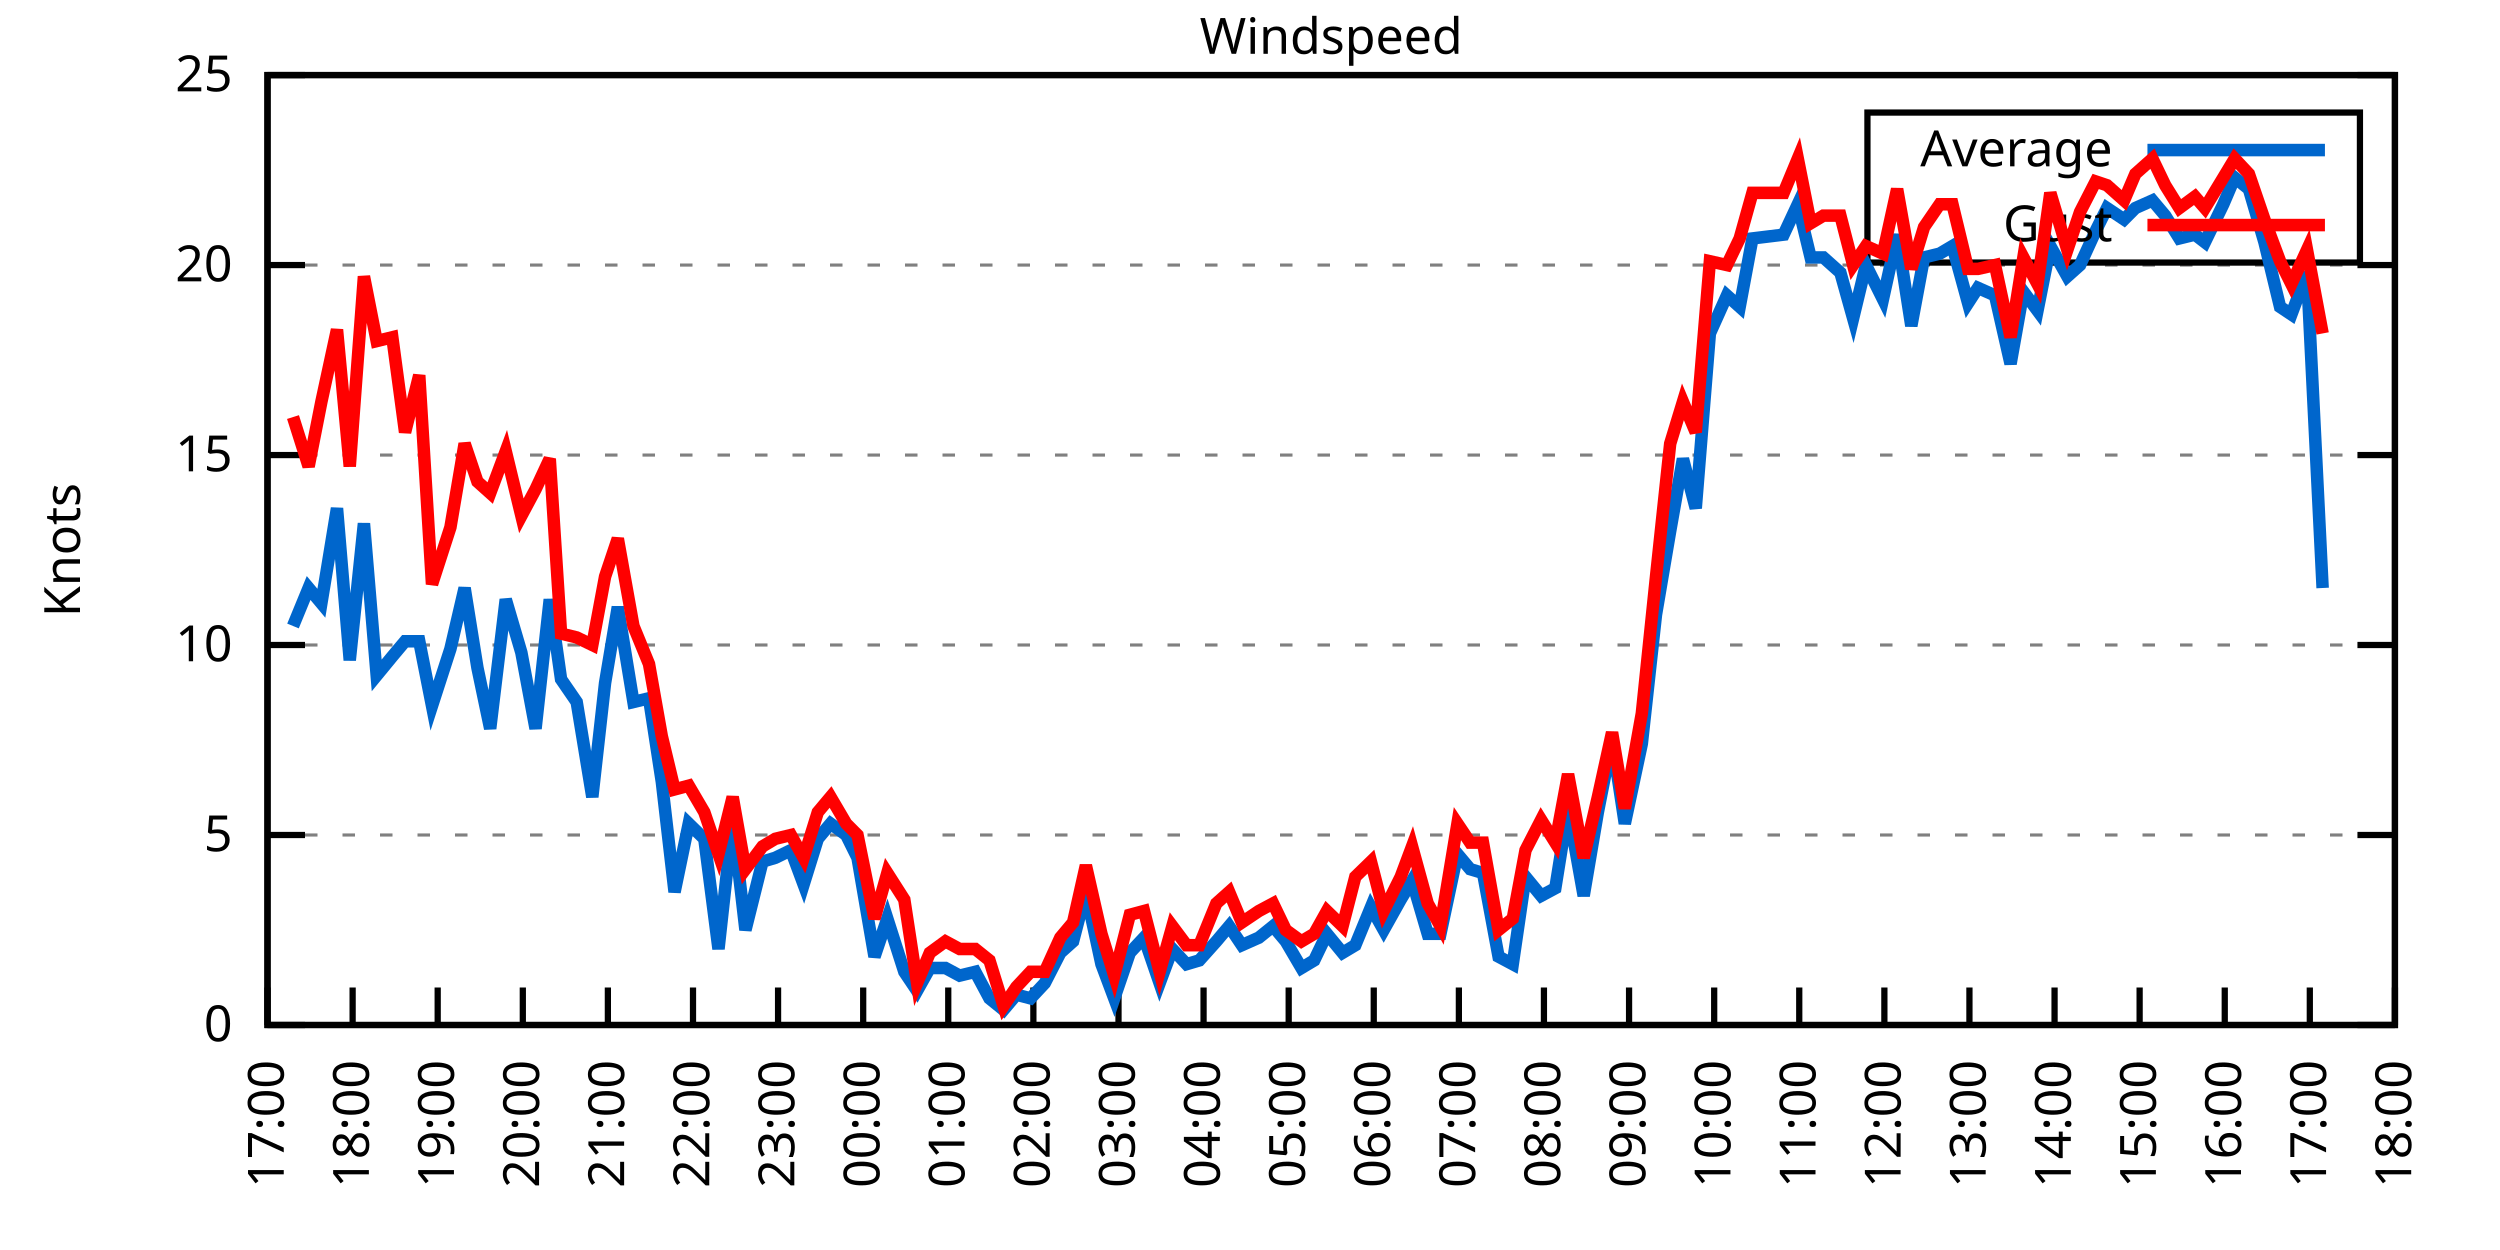
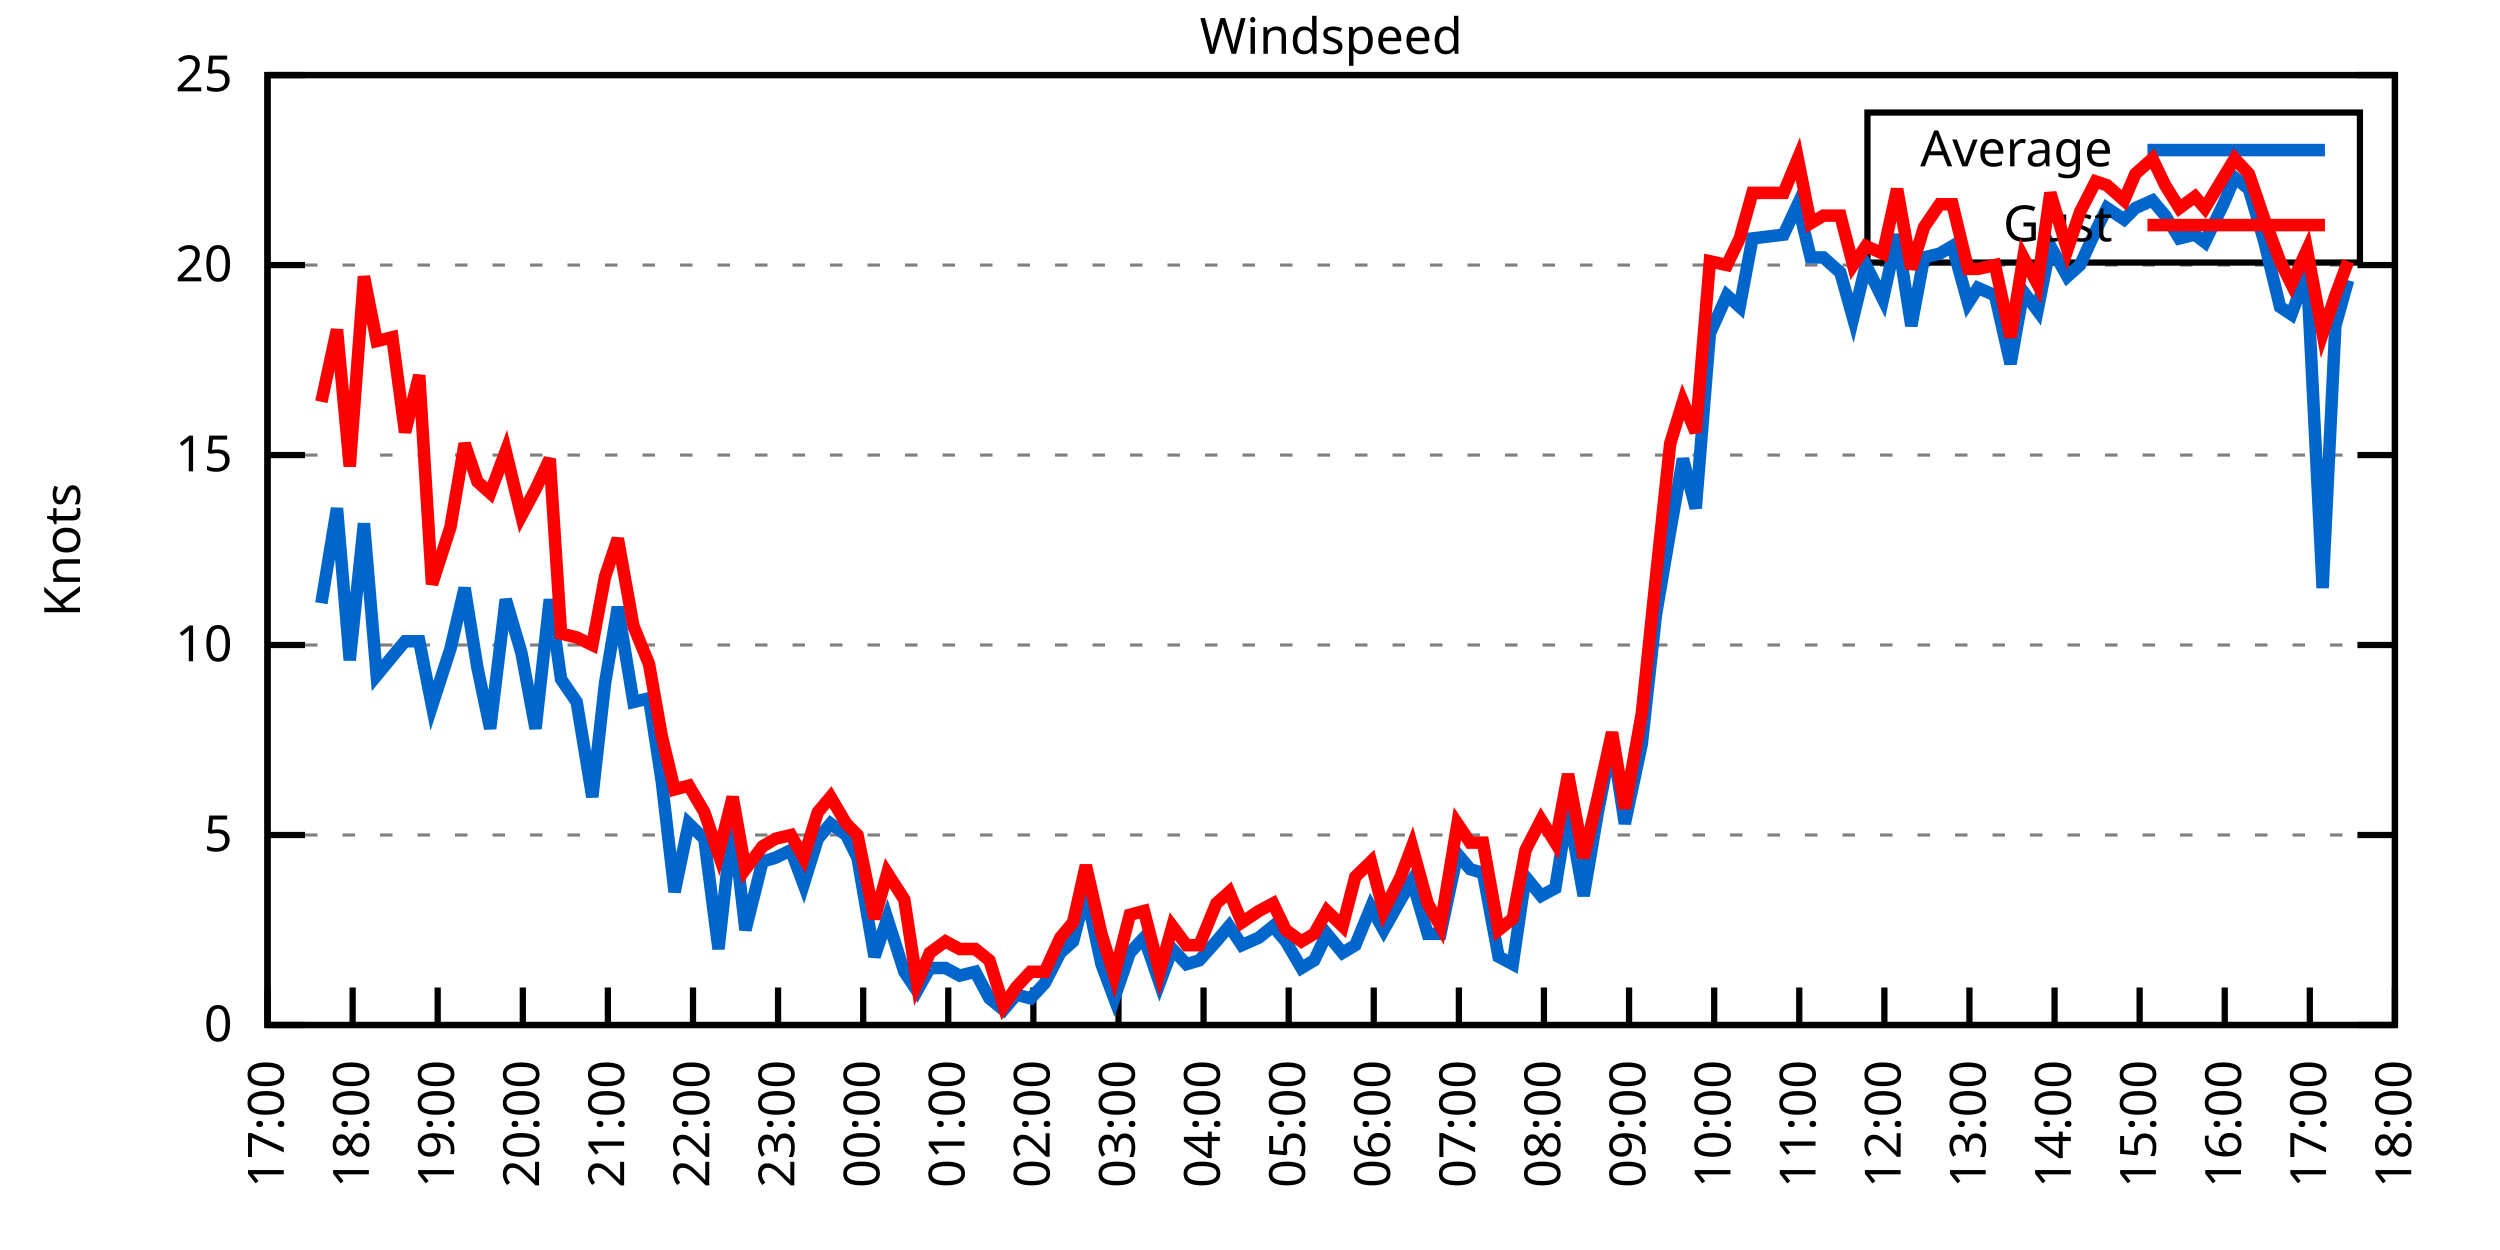
<svg xmlns="http://www.w3.org/2000/svg" xmlns:xlink="http://www.w3.org/1999/xlink" width="400" height="200" viewBox="0 0 400 200">
  <g id="gnuplot_canvas">
    <rect x="0" y="0" width="400" height="200" fill="none" />
    <defs>
      <circle id="gpDot" r="0.5" stroke-width="0.5" stroke="currentColor" />
      <path id="gpPt0" stroke-width="0.333" stroke="currentColor" d="M-1,0 h2 M0,-1 v2" />
      <path id="gpPt1" stroke-width="0.333" stroke="currentColor" d="M-1,-1 L1,1 M1,-1 L-1,1" />
      <path id="gpPt2" stroke-width="0.333" stroke="currentColor" d="M-1,0 L1,0 M0,-1 L0,1 M-1,-1 L1,1 M-1,1 L1,-1" />
      <rect id="gpPt3" stroke-width="0.333" stroke="currentColor" x="-1" y="-1" width="2" height="2" />
      <rect id="gpPt4" stroke-width="0.333" stroke="currentColor" fill="currentColor" x="-1" y="-1" width="2" height="2" />
      <circle id="gpPt5" stroke-width="0.333" stroke="currentColor" cx="0" cy="0" r="1" />
      <use xlink:href="#gpPt5" id="gpPt6" fill="currentColor" stroke="none" />
      <path id="gpPt7" stroke-width="0.333" stroke="currentColor" d="M0,-1.33 L-1.33,0.67 L1.33,0.67 z" />
      <use xlink:href="#gpPt7" id="gpPt8" fill="currentColor" stroke="none" />
      <use xlink:href="#gpPt7" id="gpPt9" stroke="currentColor" transform="rotate(180)" />
      <use xlink:href="#gpPt9" id="gpPt10" fill="currentColor" stroke="none" />
      <use xlink:href="#gpPt3" id="gpPt11" stroke="currentColor" transform="rotate(45)" />
      <use xlink:href="#gpPt11" id="gpPt12" fill="currentColor" stroke="none" />
      <path id="gpPt13" stroke-width="0.333" stroke="currentColor" d="M0,1.330 L1.265,0.411 L0.782,-1.067 L-0.782,-1.076 L-1.265,0.411 z" />
      <use xlink:href="#gpPt13" id="gpPt14" fill="currentColor" stroke="none" />
      <filter id="textbox" filterUnits="objectBoundingBox" x="0" y="0" height="1" width="1">
        <feFlood flood-color="white" flood-opacity="1" result="bgnd" />
        <feComposite in="SourceGraphic" in2="bgnd" operator="atop" />
      </filter>
      <filter id="greybox" filterUnits="objectBoundingBox" x="0" y="0" height="1" width="1">
        <feFlood flood-color="lightgrey" flood-opacity="1" result="grey" />
        <feComposite in="SourceGraphic" in2="grey" operator="atop" />
      </filter>
    </defs>
    <g fill="none" color="white" stroke="currentColor" stroke-width="1.00" stroke-linecap="butt" stroke-linejoin="miter">
</g>
    <g fill="none" color="black" stroke="currentColor" stroke-width="1.00" stroke-linecap="butt" stroke-linejoin="miter">
      <g stroke="none" shape-rendering="crispEdges">
        <polygon fill="rgb(255, 255, 255)" points="42.80,164.00 383.18,164.00 383.18,12.02 42.80,12.02 " />
      </g>
    </g>
    <g fill="none" color="black" stroke="currentColor" stroke-width="1.00" stroke-linecap="butt" stroke-linejoin="miter">
</g>
    <g fill="none" color="black" stroke="black" stroke-width="0.50" stroke-linecap="butt" stroke-linejoin="miter">
</g>
    <g fill="none" color="gray" stroke="currentColor" stroke-width="0.50" stroke-linecap="butt" stroke-linejoin="miter">
      <path stroke="gray" stroke-dasharray="2,4" class="gridline" d="M42.80,164.00 L383.19,164.00  " />
    </g>
    <g fill="none" color="gray" stroke="gray" stroke-width="1.00" stroke-linecap="butt" stroke-linejoin="miter">
</g>
    <g fill="none" color="black" stroke="currentColor" stroke-width="1.00" stroke-linecap="butt" stroke-linejoin="miter">
      <path stroke="black" d="M42.80,164.00 L48.80,164.00 M383.19,164.00 L377.19,164.00  " />
      <g transform="translate(37.20,166.60)" stroke="none" fill="black" font-family="Sans" font-size="8.00" text-anchor="end">
        <text>
          <tspan font-family="Sans"> 0</tspan>
        </text>
      </g>
    </g>
    <g fill="none" color="black" stroke="currentColor" stroke-width="1.00" stroke-linecap="butt" stroke-linejoin="miter">
</g>
    <g fill="none" color="black" stroke="black" stroke-width="0.50" stroke-linecap="butt" stroke-linejoin="miter">
</g>
    <g fill="none" color="gray" stroke="currentColor" stroke-width="0.50" stroke-linecap="butt" stroke-linejoin="miter">
      <path stroke="gray" stroke-dasharray="2,4" class="gridline" d="M42.80,133.60 L383.19,133.60  " />
    </g>
    <g fill="none" color="gray" stroke="gray" stroke-width="1.00" stroke-linecap="butt" stroke-linejoin="miter">
</g>
    <g fill="none" color="black" stroke="currentColor" stroke-width="1.00" stroke-linecap="butt" stroke-linejoin="miter">
      <path stroke="black" d="M42.80,133.60 L48.80,133.60 M383.19,133.60 L377.19,133.60  " />
      <g transform="translate(37.20,136.20)" stroke="none" fill="black" font-family="Sans" font-size="8.00" text-anchor="end">
        <text>
          <tspan font-family="Sans"> 5</tspan>
        </text>
      </g>
    </g>
    <g fill="none" color="black" stroke="currentColor" stroke-width="1.00" stroke-linecap="butt" stroke-linejoin="miter">
</g>
    <g fill="none" color="black" stroke="black" stroke-width="0.50" stroke-linecap="butt" stroke-linejoin="miter">
</g>
    <g fill="none" color="gray" stroke="currentColor" stroke-width="0.50" stroke-linecap="butt" stroke-linejoin="miter">
      <path stroke="gray" stroke-dasharray="2,4" class="gridline" d="M42.80,103.20 L383.19,103.20  " />
    </g>
    <g fill="none" color="gray" stroke="gray" stroke-width="1.00" stroke-linecap="butt" stroke-linejoin="miter">
</g>
    <g fill="none" color="black" stroke="currentColor" stroke-width="1.00" stroke-linecap="butt" stroke-linejoin="miter">
      <path stroke="black" d="M42.80,103.20 L48.80,103.20 M383.19,103.20 L377.19,103.20  " />
      <g transform="translate(37.20,105.80)" stroke="none" fill="black" font-family="Sans" font-size="8.00" text-anchor="end">
        <text>
          <tspan font-family="Sans"> 10</tspan>
        </text>
      </g>
    </g>
    <g fill="none" color="black" stroke="currentColor" stroke-width="1.00" stroke-linecap="butt" stroke-linejoin="miter">
</g>
    <g fill="none" color="black" stroke="black" stroke-width="0.50" stroke-linecap="butt" stroke-linejoin="miter">
</g>
    <g fill="none" color="gray" stroke="currentColor" stroke-width="0.50" stroke-linecap="butt" stroke-linejoin="miter">
      <path stroke="gray" stroke-dasharray="2,4" class="gridline" d="M42.80,72.81 L383.19,72.81  " />
    </g>
    <g fill="none" color="gray" stroke="gray" stroke-width="1.00" stroke-linecap="butt" stroke-linejoin="miter">
</g>
    <g fill="none" color="black" stroke="currentColor" stroke-width="1.00" stroke-linecap="butt" stroke-linejoin="miter">
      <path stroke="black" d="M42.80,72.81 L48.80,72.81 M383.19,72.81 L377.19,72.81  " />
      <g transform="translate(37.20,75.41)" stroke="none" fill="black" font-family="Sans" font-size="8.00" text-anchor="end">
        <text>
          <tspan font-family="Sans"> 15</tspan>
        </text>
      </g>
    </g>
    <g fill="none" color="black" stroke="currentColor" stroke-width="1.00" stroke-linecap="butt" stroke-linejoin="miter">
</g>
    <g fill="none" color="black" stroke="black" stroke-width="0.50" stroke-linecap="butt" stroke-linejoin="miter">
</g>
    <g fill="none" color="gray" stroke="currentColor" stroke-width="0.50" stroke-linecap="butt" stroke-linejoin="miter">
      <path stroke="gray" stroke-dasharray="2,4" class="gridline" d="M42.80,42.41 L383.19,42.41  " />
    </g>
    <g fill="none" color="gray" stroke="gray" stroke-width="1.00" stroke-linecap="butt" stroke-linejoin="miter">
</g>
    <g fill="none" color="black" stroke="currentColor" stroke-width="1.00" stroke-linecap="butt" stroke-linejoin="miter">
      <path stroke="black" d="M42.80,42.41 L48.80,42.41 M383.19,42.41 L377.19,42.41  " />
      <g transform="translate(37.20,45.01)" stroke="none" fill="black" font-family="Sans" font-size="8.00" text-anchor="end">
        <text>
          <tspan font-family="Sans"> 20</tspan>
        </text>
      </g>
    </g>
    <g fill="none" color="black" stroke="currentColor" stroke-width="1.00" stroke-linecap="butt" stroke-linejoin="miter">
</g>
    <g fill="none" color="black" stroke="black" stroke-width="0.50" stroke-linecap="butt" stroke-linejoin="miter">
</g>
    <g fill="none" color="gray" stroke="currentColor" stroke-width="0.50" stroke-linecap="butt" stroke-linejoin="miter">
      <path stroke="gray" stroke-dasharray="2,4" class="gridline" d="M42.80,12.01 L383.19,12.01  " />
    </g>
    <g fill="none" color="gray" stroke="gray" stroke-width="1.00" stroke-linecap="butt" stroke-linejoin="miter">
</g>
    <g fill="none" color="black" stroke="currentColor" stroke-width="1.00" stroke-linecap="butt" stroke-linejoin="miter">
      <path stroke="black" d="M42.80,12.01 L48.80,12.01 M383.19,12.01 L377.19,12.01  " />
      <g transform="translate(37.20,14.61)" stroke="none" fill="black" font-family="Sans" font-size="8.00" text-anchor="end">
        <text>
          <tspan font-family="Sans"> 25</tspan>
        </text>
      </g>
    </g>
    <g fill="none" color="black" stroke="currentColor" stroke-width="1.00" stroke-linecap="butt" stroke-linejoin="miter">
      <path stroke="black" d="M42.80,164.00 L42.80,158.00  " />
      <g transform="translate(45.40,169.60) rotate(270.00)" stroke="none" fill="black" font-family="Sans" font-size="8.00" text-anchor="end">
        <text>
          <tspan font-family="Sans">17:00</tspan>
        </text>
      </g>
    </g>
    <g fill="none" color="black" stroke="currentColor" stroke-width="1.00" stroke-linecap="butt" stroke-linejoin="miter">
      <path stroke="black" d="M56.42,164.00 L56.42,158.00  " />
      <g transform="translate(59.02,169.60) rotate(270.00)" stroke="none" fill="black" font-family="Sans" font-size="8.00" text-anchor="end">
        <text>
          <tspan font-family="Sans">18:00</tspan>
        </text>
      </g>
    </g>
    <g fill="none" color="black" stroke="currentColor" stroke-width="1.00" stroke-linecap="butt" stroke-linejoin="miter">
      <path stroke="black" d="M70.03,164.00 L70.03,158.00  " />
      <g transform="translate(72.63,169.60) rotate(270.00)" stroke="none" fill="black" font-family="Sans" font-size="8.00" text-anchor="end">
        <text>
          <tspan font-family="Sans">19:00</tspan>
        </text>
      </g>
    </g>
    <g fill="none" color="black" stroke="currentColor" stroke-width="1.00" stroke-linecap="butt" stroke-linejoin="miter">
      <path stroke="black" d="M83.65,164.00 L83.65,158.00  " />
      <g transform="translate(86.25,169.60) rotate(270.00)" stroke="none" fill="black" font-family="Sans" font-size="8.00" text-anchor="end">
        <text>
          <tspan font-family="Sans">20:00</tspan>
        </text>
      </g>
    </g>
    <g fill="none" color="black" stroke="currentColor" stroke-width="1.00" stroke-linecap="butt" stroke-linejoin="miter">
      <path stroke="black" d="M97.26,164.00 L97.26,158.00  " />
      <g transform="translate(99.86,169.60) rotate(270.00)" stroke="none" fill="black" font-family="Sans" font-size="8.00" text-anchor="end">
        <text>
          <tspan font-family="Sans">21:00</tspan>
        </text>
      </g>
    </g>
    <g fill="none" color="black" stroke="currentColor" stroke-width="1.00" stroke-linecap="butt" stroke-linejoin="miter">
      <path stroke="black" d="M110.88,164.00 L110.88,158.00  " />
      <g transform="translate(113.48,169.60) rotate(270.00)" stroke="none" fill="black" font-family="Sans" font-size="8.00" text-anchor="end">
        <text>
          <tspan font-family="Sans">22:00</tspan>
        </text>
      </g>
    </g>
    <g fill="none" color="black" stroke="currentColor" stroke-width="1.00" stroke-linecap="butt" stroke-linejoin="miter">
      <path stroke="black" d="M124.49,164.00 L124.49,158.00  " />
      <g transform="translate(127.09,169.60) rotate(270.00)" stroke="none" fill="black" font-family="Sans" font-size="8.00" text-anchor="end">
        <text>
          <tspan font-family="Sans">23:00</tspan>
        </text>
      </g>
    </g>
    <g fill="none" color="black" stroke="currentColor" stroke-width="1.00" stroke-linecap="butt" stroke-linejoin="miter">
      <path stroke="black" d="M138.11,164.00 L138.11,158.00  " />
      <g transform="translate(140.71,169.60) rotate(270.00)" stroke="none" fill="black" font-family="Sans" font-size="8.00" text-anchor="end">
        <text>
          <tspan font-family="Sans">00:00</tspan>
        </text>
      </g>
    </g>
    <g fill="none" color="black" stroke="currentColor" stroke-width="1.00" stroke-linecap="butt" stroke-linejoin="miter">
      <path stroke="black" d="M151.72,164.00 L151.72,158.00  " />
      <g transform="translate(154.32,169.60) rotate(270.00)" stroke="none" fill="black" font-family="Sans" font-size="8.00" text-anchor="end">
        <text>
          <tspan font-family="Sans">01:00</tspan>
        </text>
      </g>
    </g>
    <g fill="none" color="black" stroke="currentColor" stroke-width="1.00" stroke-linecap="butt" stroke-linejoin="miter">
      <path stroke="black" d="M165.34,164.00 L165.34,158.00  " />
      <g transform="translate(167.94,169.60) rotate(270.00)" stroke="none" fill="black" font-family="Sans" font-size="8.00" text-anchor="end">
        <text>
          <tspan font-family="Sans">02:00</tspan>
        </text>
      </g>
    </g>
    <g fill="none" color="black" stroke="currentColor" stroke-width="1.00" stroke-linecap="butt" stroke-linejoin="miter">
      <path stroke="black" d="M178.96,164.00 L178.96,158.00  " />
      <g transform="translate(181.56,169.60) rotate(270.00)" stroke="none" fill="black" font-family="Sans" font-size="8.00" text-anchor="end">
        <text>
          <tspan font-family="Sans">03:00</tspan>
        </text>
      </g>
    </g>
    <g fill="none" color="black" stroke="currentColor" stroke-width="1.00" stroke-linecap="butt" stroke-linejoin="miter">
      <path stroke="black" d="M192.57,164.00 L192.57,158.00  " />
      <g transform="translate(195.17,169.60) rotate(270.00)" stroke="none" fill="black" font-family="Sans" font-size="8.00" text-anchor="end">
        <text>
          <tspan font-family="Sans">04:00</tspan>
        </text>
      </g>
    </g>
    <g fill="none" color="black" stroke="currentColor" stroke-width="1.00" stroke-linecap="butt" stroke-linejoin="miter">
      <path stroke="black" d="M206.19,164.00 L206.19,158.00  " />
      <g transform="translate(208.79,169.60) rotate(270.00)" stroke="none" fill="black" font-family="Sans" font-size="8.00" text-anchor="end">
        <text>
          <tspan font-family="Sans">05:00</tspan>
        </text>
      </g>
    </g>
    <g fill="none" color="black" stroke="currentColor" stroke-width="1.00" stroke-linecap="butt" stroke-linejoin="miter">
      <path stroke="black" d="M219.80,164.00 L219.80,158.00  " />
      <g transform="translate(222.40,169.60) rotate(270.00)" stroke="none" fill="black" font-family="Sans" font-size="8.00" text-anchor="end">
        <text>
          <tspan font-family="Sans">06:00</tspan>
        </text>
      </g>
    </g>
    <g fill="none" color="black" stroke="currentColor" stroke-width="1.00" stroke-linecap="butt" stroke-linejoin="miter">
      <path stroke="black" d="M233.42,164.00 L233.42,158.00  " />
      <g transform="translate(236.02,169.60) rotate(270.00)" stroke="none" fill="black" font-family="Sans" font-size="8.00" text-anchor="end">
        <text>
          <tspan font-family="Sans">07:00</tspan>
        </text>
      </g>
    </g>
    <g fill="none" color="black" stroke="currentColor" stroke-width="1.00" stroke-linecap="butt" stroke-linejoin="miter">
      <path stroke="black" d="M247.03,164.00 L247.03,158.00  " />
      <g transform="translate(249.63,169.60) rotate(270.00)" stroke="none" fill="black" font-family="Sans" font-size="8.00" text-anchor="end">
        <text>
          <tspan font-family="Sans">08:00</tspan>
        </text>
      </g>
    </g>
    <g fill="none" color="black" stroke="currentColor" stroke-width="1.00" stroke-linecap="butt" stroke-linejoin="miter">
      <path stroke="black" d="M260.65,164.00 L260.65,158.00  " />
      <g transform="translate(263.25,169.60) rotate(270.00)" stroke="none" fill="black" font-family="Sans" font-size="8.00" text-anchor="end">
        <text>
          <tspan font-family="Sans">09:00</tspan>
        </text>
      </g>
    </g>
    <g fill="none" color="black" stroke="currentColor" stroke-width="1.00" stroke-linecap="butt" stroke-linejoin="miter">
      <path stroke="black" d="M274.27,164.00 L274.27,158.00  " />
      <g transform="translate(276.87,169.60) rotate(270.00)" stroke="none" fill="black" font-family="Sans" font-size="8.00" text-anchor="end">
        <text>
          <tspan font-family="Sans">10:00</tspan>
        </text>
      </g>
    </g>
    <g fill="none" color="black" stroke="currentColor" stroke-width="1.00" stroke-linecap="butt" stroke-linejoin="miter">
      <path stroke="black" d="M287.88,164.00 L287.88,158.00  " />
      <g transform="translate(290.48,169.60) rotate(270.00)" stroke="none" fill="black" font-family="Sans" font-size="8.00" text-anchor="end">
        <text>
          <tspan font-family="Sans">11:00</tspan>
        </text>
      </g>
    </g>
    <g fill="none" color="black" stroke="currentColor" stroke-width="1.00" stroke-linecap="butt" stroke-linejoin="miter">
      <path stroke="black" d="M301.50,164.00 L301.50,158.00  " />
      <g transform="translate(304.10,169.60) rotate(270.00)" stroke="none" fill="black" font-family="Sans" font-size="8.00" text-anchor="end">
        <text>
          <tspan font-family="Sans">12:00</tspan>
        </text>
      </g>
    </g>
    <g fill="none" color="black" stroke="currentColor" stroke-width="1.00" stroke-linecap="butt" stroke-linejoin="miter">
      <path stroke="black" d="M315.11,164.00 L315.11,158.00  " />
      <g transform="translate(317.71,169.60) rotate(270.00)" stroke="none" fill="black" font-family="Sans" font-size="8.00" text-anchor="end">
        <text>
          <tspan font-family="Sans">13:00</tspan>
        </text>
      </g>
    </g>
    <g fill="none" color="black" stroke="currentColor" stroke-width="1.00" stroke-linecap="butt" stroke-linejoin="miter">
      <path stroke="black" d="M328.73,164.00 L328.73,158.00  " />
      <g transform="translate(331.33,169.60) rotate(270.00)" stroke="none" fill="black" font-family="Sans" font-size="8.00" text-anchor="end">
        <text>
          <tspan font-family="Sans">14:00</tspan>
        </text>
      </g>
    </g>
    <g fill="none" color="black" stroke="currentColor" stroke-width="1.00" stroke-linecap="butt" stroke-linejoin="miter">
      <path stroke="black" d="M342.34,164.00 L342.34,158.00  " />
      <g transform="translate(344.94,169.60) rotate(270.00)" stroke="none" fill="black" font-family="Sans" font-size="8.00" text-anchor="end">
        <text>
          <tspan font-family="Sans">15:00</tspan>
        </text>
      </g>
    </g>
    <g fill="none" color="black" stroke="currentColor" stroke-width="1.00" stroke-linecap="butt" stroke-linejoin="miter">
      <path stroke="black" d="M355.96,164.00 L355.96,158.00  " />
      <g transform="translate(358.56,169.60) rotate(270.00)" stroke="none" fill="black" font-family="Sans" font-size="8.00" text-anchor="end">
        <text>
          <tspan font-family="Sans">16:00</tspan>
        </text>
      </g>
    </g>
    <g fill="none" color="black" stroke="currentColor" stroke-width="1.00" stroke-linecap="butt" stroke-linejoin="miter">
      <path stroke="black" d="M369.57,164.00 L369.57,158.00  " />
      <g transform="translate(372.17,169.60) rotate(270.00)" stroke="none" fill="black" font-family="Sans" font-size="8.00" text-anchor="end">
        <text>
          <tspan font-family="Sans">17:00</tspan>
        </text>
      </g>
    </g>
    <g fill="none" color="black" stroke="currentColor" stroke-width="1.00" stroke-linecap="butt" stroke-linejoin="miter">
      <path stroke="black" d="M383.19,164.00 L383.19,158.00  " />
      <g transform="translate(385.79,169.60) rotate(270.00)" stroke="none" fill="black" font-family="Sans" font-size="8.00" text-anchor="end">
        <text>
          <tspan font-family="Sans">18:00</tspan>
        </text>
      </g>
    </g>
    <g fill="none" color="black" stroke="currentColor" stroke-width="1.00" stroke-linecap="butt" stroke-linejoin="miter">
</g>
    <g fill="none" color="black" stroke="currentColor" stroke-width="1.00" stroke-linecap="butt" stroke-linejoin="miter">
      <path stroke="black" d="M42.80,12.01 L42.80,164.00 L383.19,164.00 L383.19,12.01 L42.80,12.01 Z  " />
    </g>
    <g fill="none" color="black" stroke="currentColor" stroke-width="1.00" stroke-linecap="butt" stroke-linejoin="miter">
</g>
    <g fill="none" color="black" stroke="currentColor" stroke-width="1.00" stroke-linecap="butt" stroke-linejoin="miter">
      <path stroke="black" d="M298.79,42.01 L298.79,18.01 L377.59,18.01 L377.59,42.01 L298.79,42.01 Z  " />
    </g>
    <g id="Windspeed_plot_1">
      <g fill="none" color="white" stroke="black" stroke-width="2.00" stroke-linecap="butt" stroke-linejoin="miter">
</g>
      <g fill="none" color="black" stroke="currentColor" stroke-width="2.00" stroke-linecap="butt" stroke-linejoin="miter">
        <g transform="translate(337.99,26.61)" stroke="none" fill="black" font-family="Sans" font-size="8.00" text-anchor="end">
          <text>
            <tspan font-family="Sans">Average</tspan>
          </text>
        </g>
      </g>
      <g fill="none" color="black" stroke="currentColor" stroke-width="2.00" stroke-linecap="butt" stroke-linejoin="miter">
-         <path stroke="rgb(  0, 102, 204)" d="M343.59,24.01 L371.99,24.01 M46.88,100.16 L49.38,94.08 L51.42,96.52 L53.92,81.32 L55.96,105.64 L58.23,83.75   L60.27,108.07 L62.77,105.03 L64.81,102.60 L67.08,102.60 L69.12,112.93 L72.07,103.81 L74.34,94.08 L76.39,106.85   L78.43,116.58 L80.92,95.91 L83.42,104.42 L85.69,116.58 L87.96,95.91 L89.77,108.68 L92.27,112.32 L94.77,127.52   L96.81,109.28 L98.85,97.12 L101.35,112.32 L103.84,111.72 L105.89,125.09 L107.93,142.72 L110.20,131.78 L112.69,134.21   L114.96,151.84 L117.23,131.17 L119.27,148.80 L122.00,137.86 L124.04,137.25 L126.54,136.03 L128.58,141.51 L130.85,134.21   L132.89,131.78 L135.39,133.60 L137.20,137.25 L139.92,153.06 L141.97,146.98 L144.69,155.49 L146.73,158.53 L148.77,154.88   L151.27,154.88 L153.54,156.10 L156.04,155.49 L158.31,159.74 L160.57,161.57 L162.62,159.14 L164.89,159.74 L167.16,157.31   L169.65,152.45 L171.69,150.62 L173.74,142.72 L176.23,154.27 L178.28,159.74 L180.77,152.45 L183.04,150.02 L185.54,157.31   L187.58,151.84 L189.85,154.27 L191.89,153.66 L194.61,150.62 L196.66,148.19 L198.70,151.23 L201.42,150.02 L203.69,148.19   L205.73,150.62 L208.23,154.88 L210.27,153.66 L212.31,149.41 L214.81,152.45 L216.85,151.23 L219.35,145.15 L221.39,148.80   L224.11,143.94 L225.93,140.90 L228.43,149.41 L230.47,149.41 L233.19,136.64 L235.23,139.07 L237.28,139.68 L239.77,153.06   L242.04,154.27 L244.08,140.29 L246.58,143.33 L248.85,142.11 L250.89,129.35 L253.39,143.33 L255.66,129.95 L257.93,118.40   L259.97,131.78 L262.69,119.01 L264.96,98.34 L267.23,84.97 L269.27,73.41 L271.32,81.32 L273.58,53.35 L276.31,47.27   L278.35,49.10 L280.39,38.15 L285.38,37.54 L287.65,32.68 L289.70,41.19 L291.74,41.19 L294.46,43.62 L296.50,50.92   L298.55,42.41 L301.27,47.88 L303.54,37.54 L305.81,52.14 L307.85,41.19 L310.35,40.58 L312.39,39.37 L314.89,48.49   L316.47,46.06 L319.20,47.27 L321.69,58.21 L323.74,46.66 L326.00,49.70 L328.05,39.37 L330.77,44.23 L332.81,42.41   L335.31,36.94 L337.12,33.29 L339.85,35.11 L341.66,33.29 L344.39,32.07 L346.43,34.50 L348.70,38.15 L351.19,37.54   L352.78,38.76 L355.73,32.68 L357.55,28.42 L359.82,30.25 L362.31,38.76 L364.81,49.10 L366.62,50.31 L369.12,43.62   L371.62,94.08  " />
+         <path stroke="rgb(  0, 102, 204)" d="M343.59,24.01 L371.99,24.01 M51.42,96.52 L53.92,81.32 L55.96,105.64 L58.23,83.75 L60.27,108.07 L62.77,105.03   L64.81,102.60 L67.08,102.60 L69.12,112.93 L72.07,103.81 L74.34,94.08 L76.39,106.85 L78.43,116.58 L80.92,95.91   L83.42,104.42 L85.69,116.58 L87.96,95.91 L89.77,108.68 L92.27,112.32 L94.77,127.52 L96.81,109.28 L98.85,97.12   L101.35,112.32 L103.84,111.72 L105.89,125.09 L107.93,142.72 L110.20,131.78 L112.69,134.21 L114.96,151.84 L117.23,131.17   L119.27,148.80 L122.00,137.86 L124.04,137.25 L126.54,136.03 L128.58,141.51 L130.85,134.21 L132.89,131.78 L135.39,133.60   L137.20,137.25 L139.92,153.06 L141.97,146.98 L144.69,155.49 L146.73,158.53 L148.77,154.88 L151.27,154.88 L153.54,156.10   L156.04,155.49 L158.31,159.74 L160.57,161.57 L162.62,159.14 L164.89,159.74 L167.16,157.31 L169.65,152.45 L171.69,150.62   L173.74,142.72 L176.23,154.27 L178.28,159.74 L180.77,152.45 L183.04,150.02 L185.54,157.31 L187.58,151.84 L189.85,154.27   L191.89,153.66 L194.61,150.62 L196.66,148.19 L198.70,151.23 L201.42,150.02 L203.69,148.19 L205.73,150.62 L208.23,154.88   L210.27,153.66 L212.31,149.41 L214.81,152.45 L216.85,151.23 L219.35,145.15 L221.39,148.80 L224.11,143.94 L225.93,140.90   L228.43,149.41 L230.47,149.41 L233.19,136.64 L235.23,139.07 L237.28,139.68 L239.77,153.06 L242.04,154.27 L244.08,140.29   L246.58,143.33 L248.85,142.11 L250.89,129.35 L253.39,143.33 L255.66,129.95 L257.93,118.40 L259.97,131.78 L262.69,119.01   L264.96,98.34 L267.23,84.97 L269.27,73.41 L271.32,81.32 L273.58,53.35 L276.31,47.27 L278.35,49.10 L280.39,38.15   L285.38,37.54 L287.65,32.68 L289.70,41.19 L291.74,41.19 L294.46,43.62 L296.50,50.92 L298.55,42.41 L301.27,47.88   L303.54,37.54 L305.81,52.14 L307.85,41.19 L310.35,40.58 L312.39,39.37 L314.89,48.49 L316.47,46.06 L319.20,47.27   L321.69,58.21 L323.74,46.66 L326.00,49.70 L328.05,39.37 L330.77,44.23 L332.81,42.41 L335.31,36.94 L337.12,33.29   L339.85,35.11 L341.66,33.29 L344.39,32.07 L346.43,34.50 L348.70,38.15 L351.19,37.54 L352.78,38.76 L355.73,32.68   L357.55,28.42 L359.82,30.25 L362.31,38.76 L364.81,49.10 L366.62,50.31 L369.12,43.62 L371.62,94.08 L373.66,52.14   L375.70,44.84  " />
      </g>
    </g>
    <g id="Windspeed_plot_2">
      <g fill="none" color="black" stroke="currentColor" stroke-width="2.00" stroke-linecap="butt" stroke-linejoin="miter">
        <g transform="translate(337.99,38.61)" stroke="none" fill="black" font-family="Sans" font-size="8.00" text-anchor="end">
          <text>
            <tspan font-family="Sans">Gust</tspan>
          </text>
        </g>
      </g>
      <g fill="none" color="black" stroke="currentColor" stroke-width="2.00" stroke-linecap="butt" stroke-linejoin="miter">
-         <path stroke="rgb(255,   0,   0)" d="M343.59,36.01 L371.99,36.01 M46.88,66.73 L49.38,74.63 L51.42,64.29 L53.92,52.74 L55.96,74.63 L58.23,44.23   L60.27,54.57 L62.77,53.96 L64.81,69.16 L67.08,60.04 L69.12,93.48 L72.07,84.36 L74.34,70.98 L76.39,77.06   L78.43,78.89 L80.92,72.20 L83.42,82.53 L85.69,78.28 L87.96,73.41 L89.77,101.38 L92.27,101.99 L94.77,103.20   L96.81,92.26 L98.85,86.18 L101.35,100.16 L103.84,106.24 L105.89,117.80 L107.93,126.31 L110.20,125.70 L112.69,129.95   L114.96,136.64 L117.23,127.52 L119.27,139.07 L122.00,135.43 L124.04,134.21 L126.54,133.60 L128.58,137.25 L130.85,129.95   L132.89,127.52 L135.39,131.78 L137.20,133.60 L139.92,146.98 L141.97,139.68 L144.69,143.94 L146.73,157.31 L148.77,152.45   L151.27,150.62 L153.54,151.84 L156.04,151.84 L158.31,153.66 L160.57,160.96 L162.62,157.92 L164.89,155.49 L167.16,155.49   L169.65,150.02 L171.69,147.59 L173.74,138.47 L176.23,149.41 L178.28,156.10 L180.77,146.37 L183.04,145.76 L185.54,155.49   L187.58,148.19 L189.85,151.23 L191.89,151.23 L194.61,144.55 L196.66,142.72 L198.70,147.59 L201.42,145.76 L203.69,144.55   L205.73,148.80 L208.23,150.62 L210.27,149.41 L212.31,145.76 L214.81,148.19 L216.85,140.29 L219.35,137.86 L221.39,145.76   L224.11,140.29 L225.93,135.43 L228.43,144.55 L230.47,148.19 L233.19,131.78 L235.23,134.82 L237.28,134.82 L239.77,148.80   L242.04,146.98 L244.08,136.03 L246.58,131.17 L248.85,134.82 L250.89,123.87 L253.39,137.25 L255.66,127.52 L257.93,117.19   L259.97,129.35 L262.69,114.15 L264.96,92.26 L267.23,70.98 L269.27,64.29 L271.32,69.16 L273.58,41.80 L276.31,42.41   L278.35,38.15 L280.39,30.86 L285.38,30.86 L287.65,25.39 L289.70,35.72 L291.74,34.50 L294.46,34.50 L296.50,42.41   L298.55,39.37 L301.27,40.58 L303.54,30.25 L305.81,43.02 L307.85,36.33 L310.35,32.68 L312.39,32.68 L314.89,43.02   L316.47,43.02 L319.20,42.41 L321.69,53.96 L323.74,41.19 L326.00,45.45 L328.05,30.86 L330.77,39.98 L332.81,33.90   L335.31,29.03 L337.12,29.64 L339.85,32.07 L341.66,27.82 L344.39,25.39 L346.43,29.64 L348.70,33.29 L351.19,31.46   L352.78,33.29 L355.73,28.42 L357.55,25.39 L359.82,27.82 L362.31,35.11 L364.81,41.80 L366.62,45.45 L369.12,39.98   L371.62,53.35  " />
+         <path stroke="rgb(255,   0,   0)" d="M343.59,36.01 L371.99,36.01 M51.42,64.29 L53.92,52.74 L55.96,74.63 L58.23,44.23 L60.27,54.57 L62.77,53.96   L64.81,69.16 L67.08,60.04 L69.12,93.48 L72.07,84.36 L74.34,70.98 L76.39,77.06 L78.43,78.89 L80.92,72.20   L83.42,82.53 L85.69,78.28 L87.96,73.41 L89.77,101.38 L92.27,101.99 L94.77,103.20 L96.81,92.26 L98.85,86.18   L101.35,100.16 L103.84,106.24 L105.89,117.80 L107.93,126.31 L110.20,125.70 L112.69,129.95 L114.96,136.64 L117.23,127.52   L119.27,139.07 L122.00,135.43 L124.04,134.21 L126.54,133.60 L128.58,137.25 L130.85,129.95 L132.89,127.52 L135.39,131.78   L137.20,133.60 L139.92,146.98 L141.97,139.68 L144.69,143.94 L146.73,157.31 L148.77,152.45 L151.27,150.62 L153.54,151.84   L156.04,151.84 L158.31,153.66 L160.57,160.96 L162.62,157.92 L164.89,155.49 L167.16,155.49 L169.65,150.02 L171.69,147.59   L173.74,138.47 L176.23,149.41 L178.28,156.10 L180.77,146.37 L183.04,145.76 L185.54,155.49 L187.58,148.19 L189.85,151.23   L191.89,151.23 L194.61,144.55 L196.66,142.72 L198.70,147.59 L201.42,145.76 L203.69,144.55 L205.73,148.80 L208.23,150.62   L210.27,149.41 L212.31,145.76 L214.81,148.19 L216.85,140.29 L219.35,137.86 L221.39,145.76 L224.11,140.29 L225.93,135.43   L228.43,144.55 L230.47,148.19 L233.19,131.78 L235.23,134.82 L237.28,134.82 L239.77,148.80 L242.04,146.98 L244.08,136.03   L246.58,131.17 L248.85,134.82 L250.89,123.87 L253.39,137.25 L255.66,127.52 L257.93,117.19 L259.97,129.35 L262.69,114.15   L264.96,92.26 L267.23,70.98 L269.27,64.29 L271.32,69.16 L273.58,41.80 L276.31,42.41 L278.35,38.15 L280.39,30.86   L285.38,30.86 L287.65,25.39 L289.70,35.72 L291.74,34.50 L294.46,34.50 L296.50,42.41 L298.55,39.37 L301.27,40.58   L303.54,30.25 L305.81,43.02 L307.85,36.33 L310.35,32.68 L312.39,32.68 L314.89,43.02 L316.47,43.02 L319.20,42.41   L321.69,53.96 L323.74,41.19 L326.00,45.45 L328.05,30.86 L330.77,39.98 L332.81,33.90 L335.31,29.03 L337.12,29.64   L339.85,32.07 L341.66,27.82 L344.39,25.39 L346.43,29.64 L348.70,33.29 L351.19,31.46 L352.78,33.29 L355.73,28.42   L357.55,25.39 L359.82,27.82 L362.31,35.11 L364.81,41.80 L366.62,45.45 L369.12,39.98 L371.62,53.35 L373.66,47.27   L375.70,41.80  " />
      </g>
    </g>
    <g fill="none" color="black" stroke="currentColor" stroke-width="2.00" stroke-linecap="butt" stroke-linejoin="miter">
</g>
    <g fill="none" color="black" stroke="black" stroke-width="1.00" stroke-linecap="butt" stroke-linejoin="miter">
</g>
    <g fill="none" color="black" stroke="currentColor" stroke-width="1.00" stroke-linecap="butt" stroke-linejoin="miter">
      <path stroke="black" d="M42.80,12.01 L42.80,164.00 L383.19,164.00 L383.19,12.01 L42.80,12.01 Z  " />
      <g transform="translate(12.80,88.01) rotate(270.00)" stroke="none" fill="black" font-family="Sans" font-size="8.00" text-anchor="middle">
        <text>
          <tspan font-family="Sans">Knots</tspan>
        </text>
      </g>
    </g>
    <g fill="none" color="black" stroke="currentColor" stroke-width="1.00" stroke-linecap="butt" stroke-linejoin="miter">
</g>
    <g fill="none" color="black" stroke="currentColor" stroke-width="1.00" stroke-linecap="butt" stroke-linejoin="miter">
      <g transform="translate(212.99,8.61)" stroke="none" fill="black" font-family="Sans" font-size="8.00" text-anchor="middle">
        <text>
          <tspan font-family="Sans">Windspeed</tspan>
        </text>
      </g>
    </g>
    <g fill="none" color="black" stroke="currentColor" stroke-width="1.00" stroke-linecap="butt" stroke-linejoin="miter">
</g>
  </g>
</svg>
